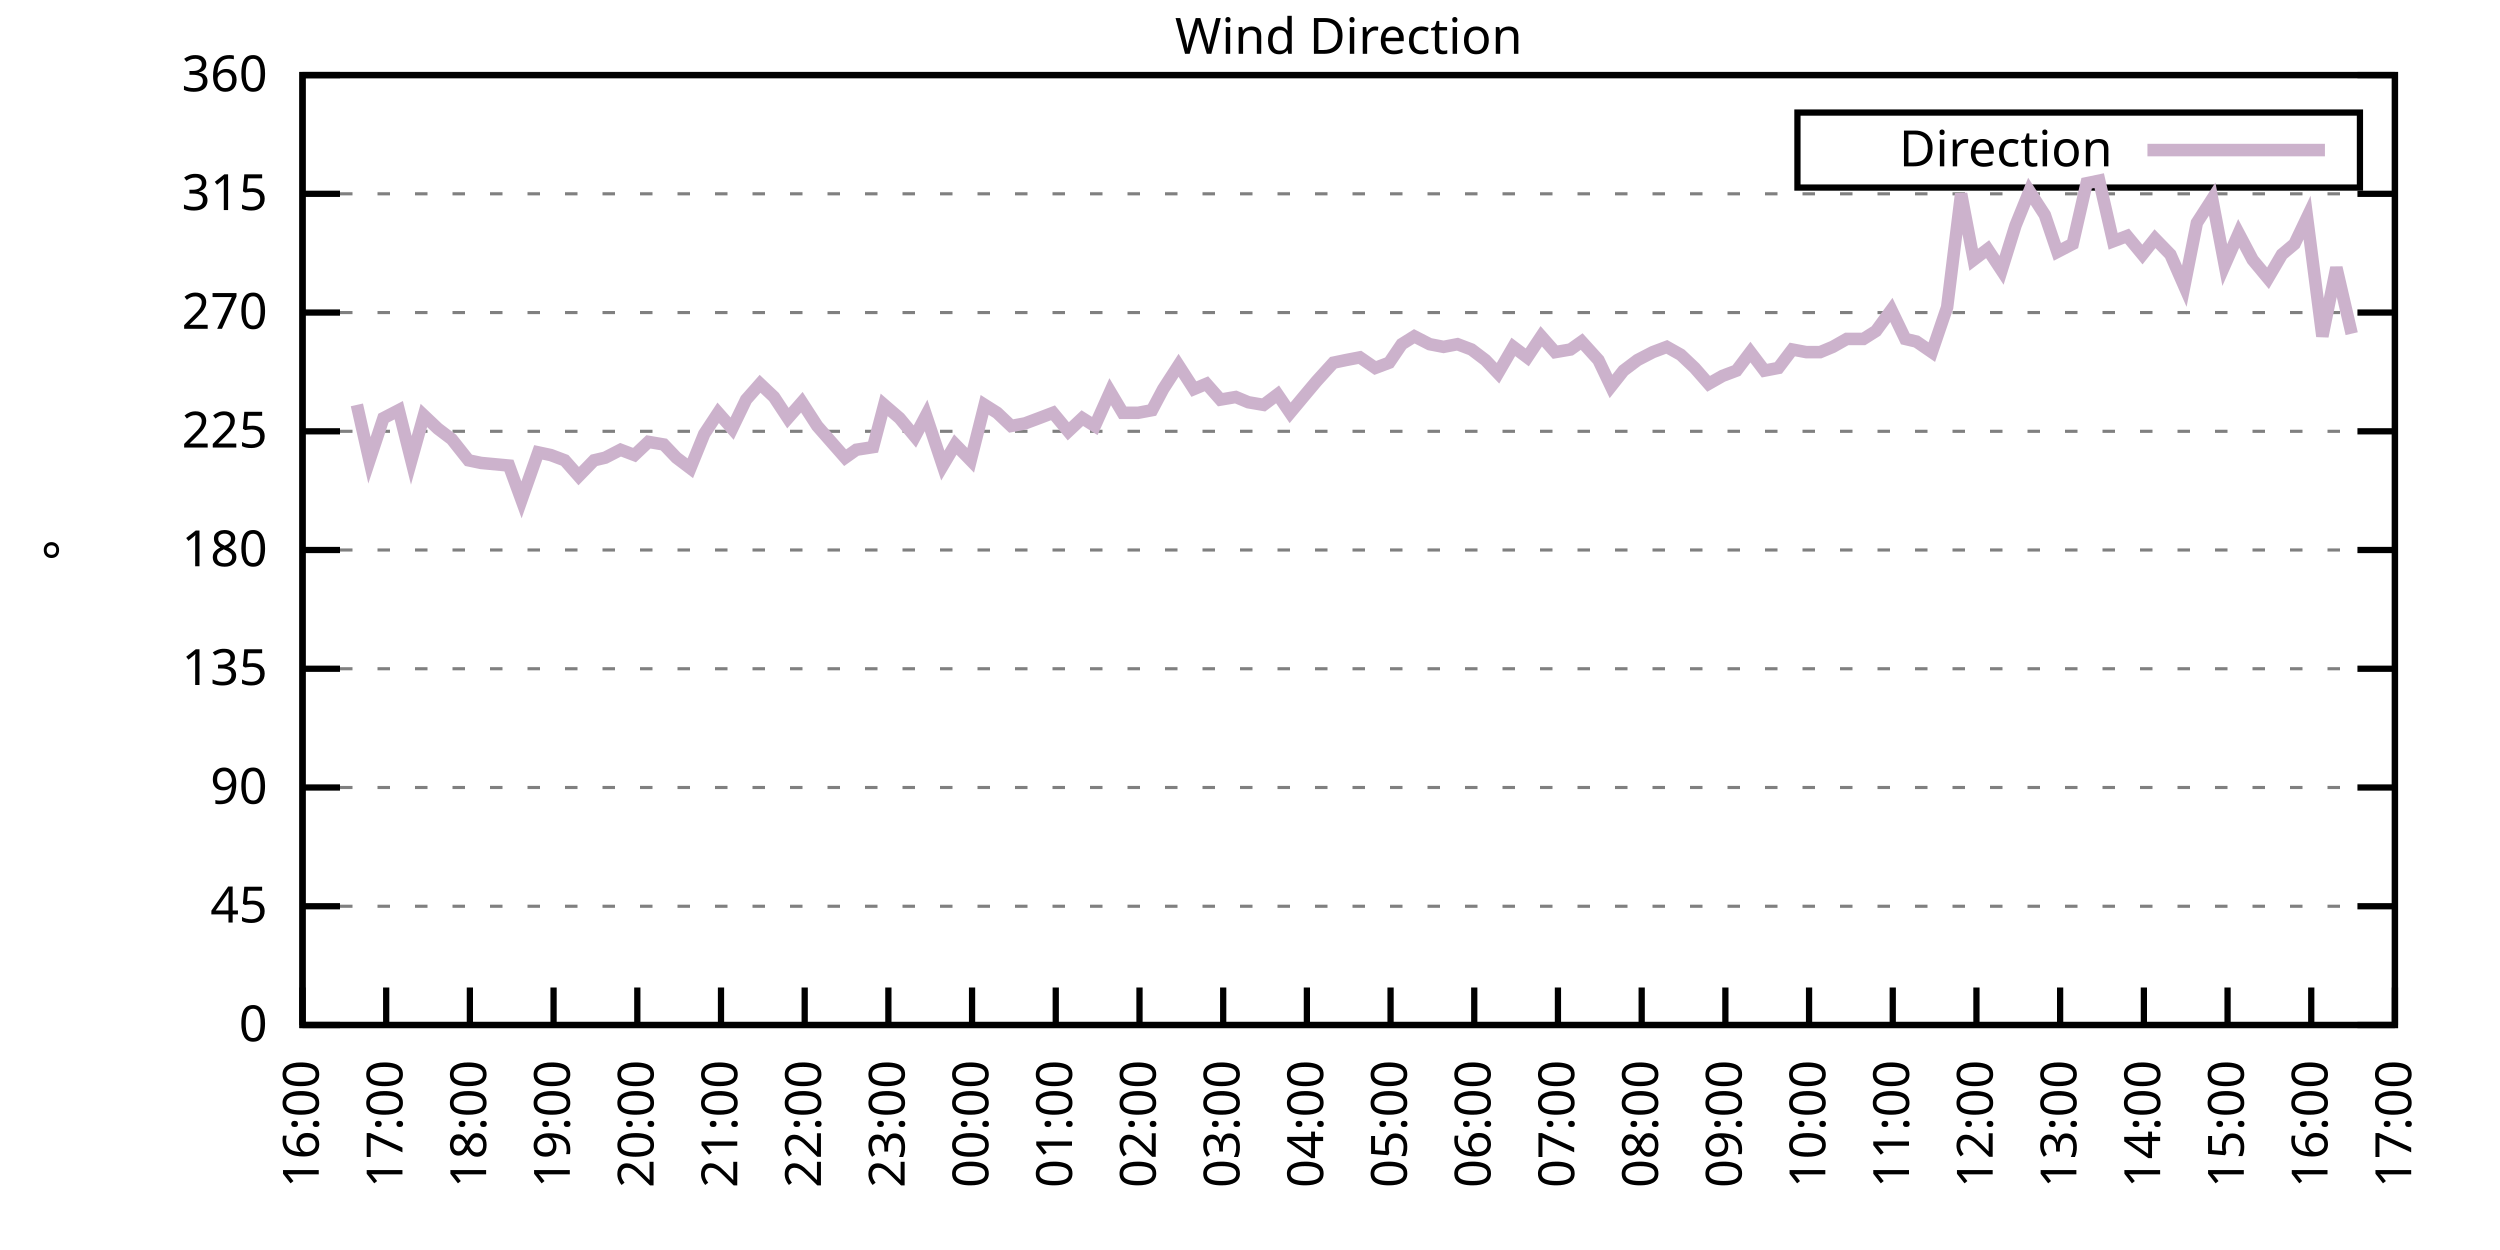
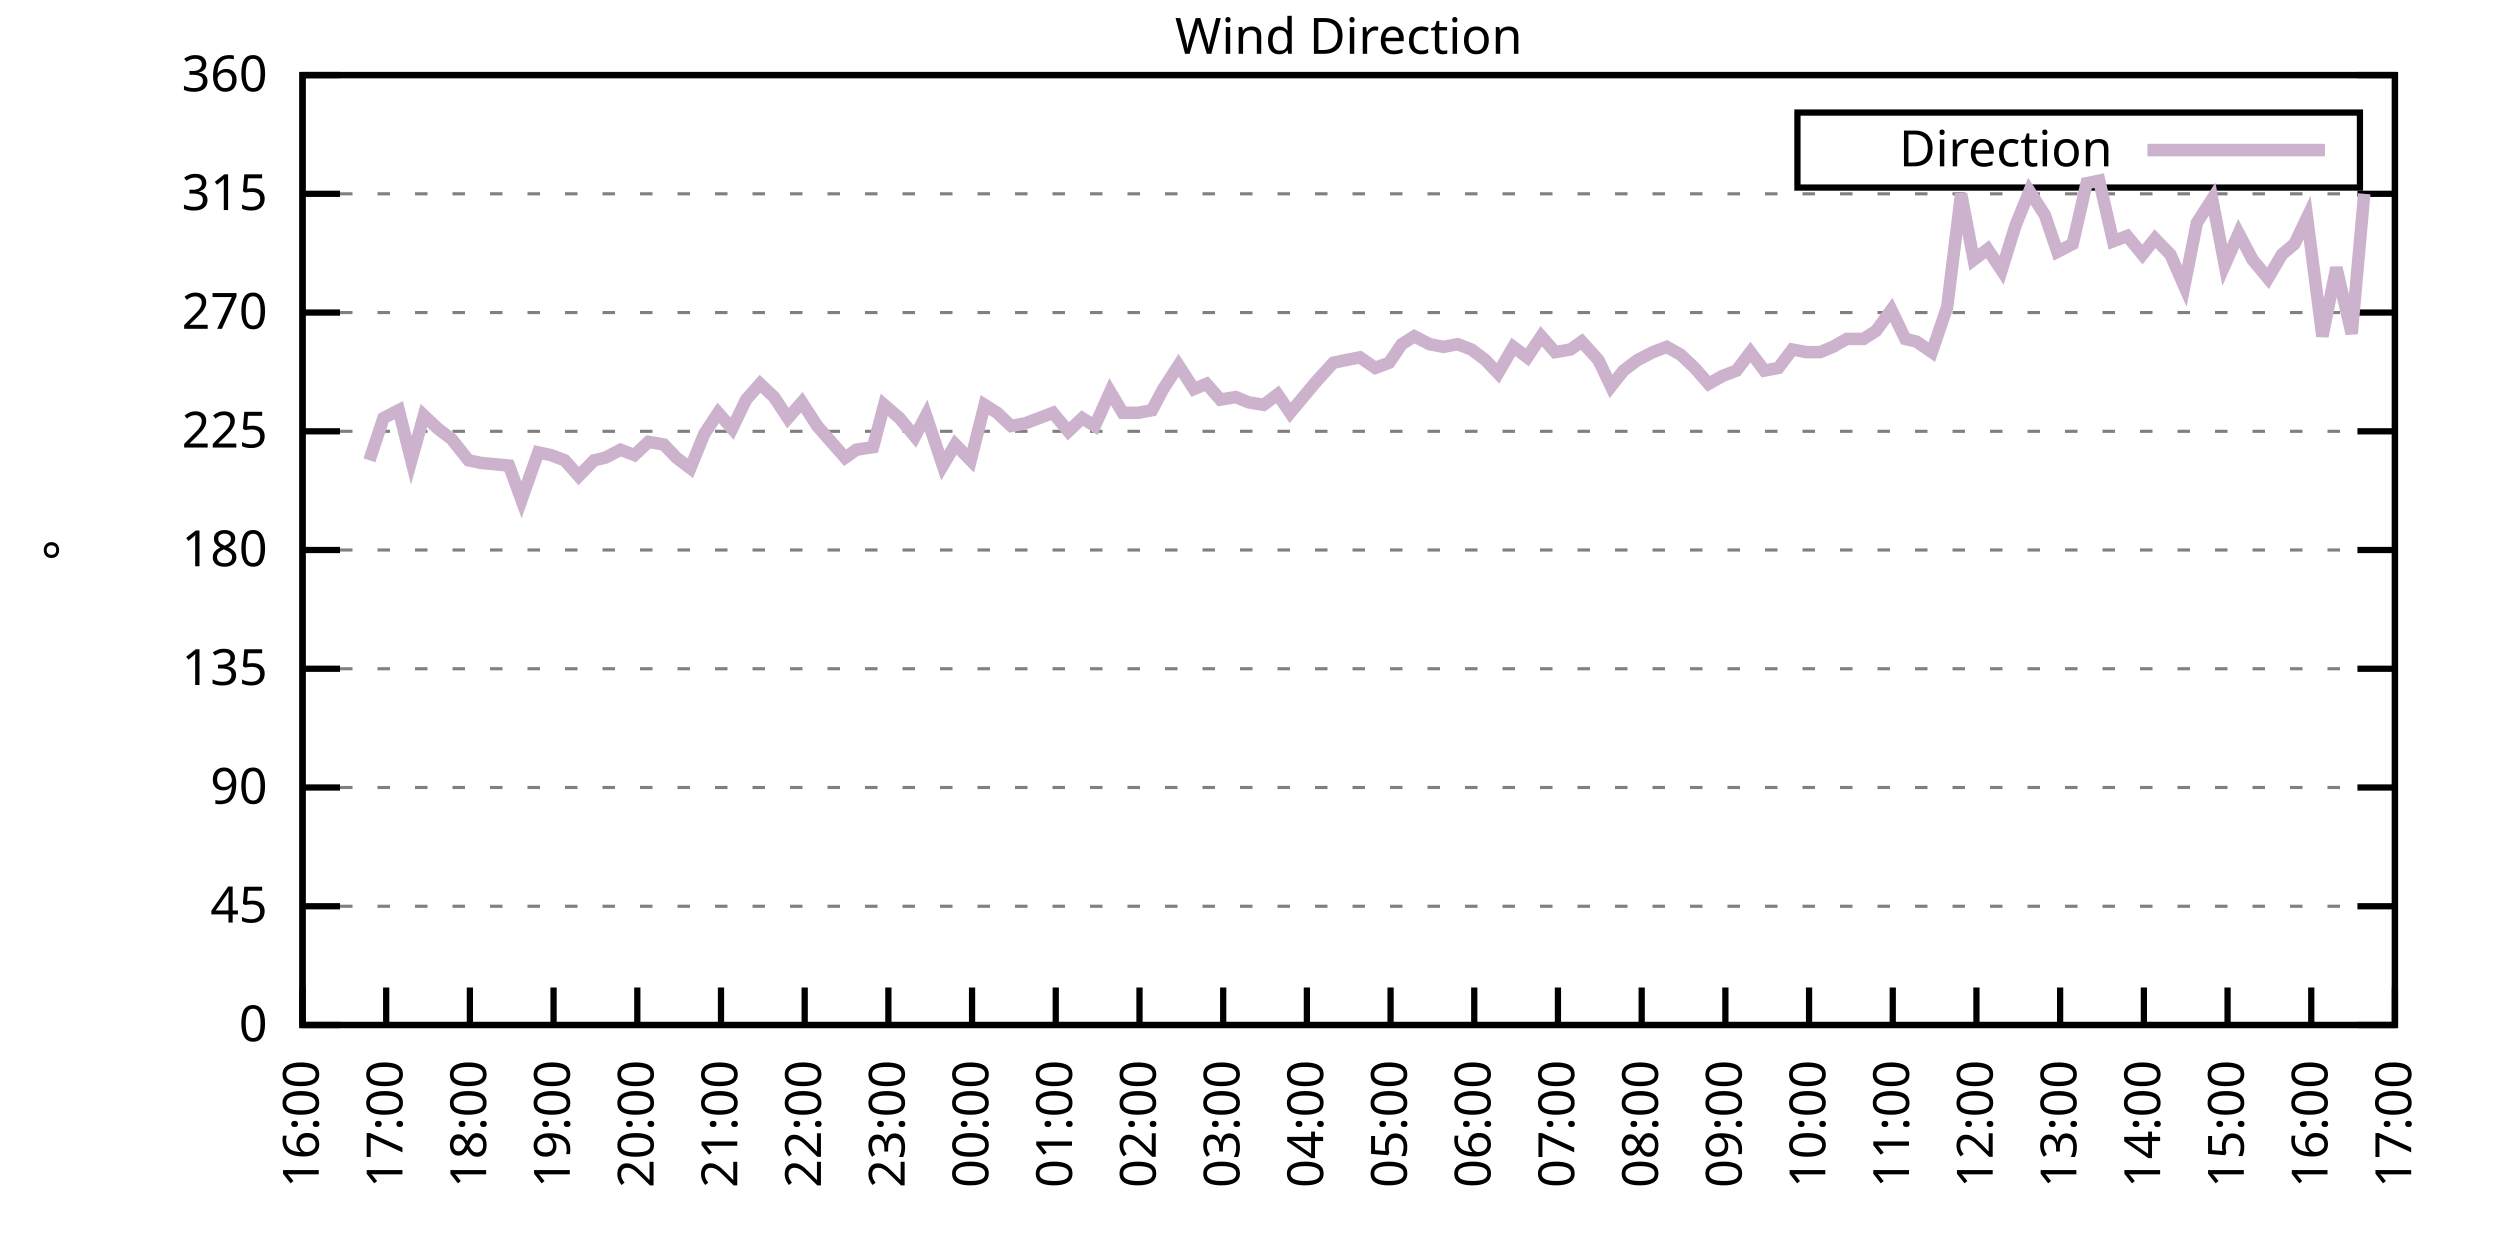
<svg xmlns="http://www.w3.org/2000/svg" xmlns:xlink="http://www.w3.org/1999/xlink" width="400" height="200" viewBox="0 0 400 200">
  <g id="gnuplot_canvas">
    <rect x="0" y="0" width="400" height="200" fill="none" />
    <defs>
      <circle id="gpDot" r="0.5" stroke-width="0.5" stroke="currentColor" />
      <path id="gpPt0" stroke-width="0.333" stroke="currentColor" d="M-1,0 h2 M0,-1 v2" />
      <path id="gpPt1" stroke-width="0.333" stroke="currentColor" d="M-1,-1 L1,1 M1,-1 L-1,1" />
      <path id="gpPt2" stroke-width="0.333" stroke="currentColor" d="M-1,0 L1,0 M0,-1 L0,1 M-1,-1 L1,1 M-1,1 L1,-1" />
      <rect id="gpPt3" stroke-width="0.333" stroke="currentColor" x="-1" y="-1" width="2" height="2" />
      <rect id="gpPt4" stroke-width="0.333" stroke="currentColor" fill="currentColor" x="-1" y="-1" width="2" height="2" />
      <circle id="gpPt5" stroke-width="0.333" stroke="currentColor" cx="0" cy="0" r="1" />
      <use xlink:href="#gpPt5" id="gpPt6" fill="currentColor" stroke="none" />
      <path id="gpPt7" stroke-width="0.333" stroke="currentColor" d="M0,-1.33 L-1.33,0.67 L1.33,0.67 z" />
      <use xlink:href="#gpPt7" id="gpPt8" fill="currentColor" stroke="none" />
      <use xlink:href="#gpPt7" id="gpPt9" stroke="currentColor" transform="rotate(180)" />
      <use xlink:href="#gpPt9" id="gpPt10" fill="currentColor" stroke="none" />
      <use xlink:href="#gpPt3" id="gpPt11" stroke="currentColor" transform="rotate(45)" />
      <use xlink:href="#gpPt11" id="gpPt12" fill="currentColor" stroke="none" />
      <path id="gpPt13" stroke-width="0.333" stroke="currentColor" d="M0,1.330 L1.265,0.411 L0.782,-1.067 L-0.782,-1.076 L-1.265,0.411 z" />
      <use xlink:href="#gpPt13" id="gpPt14" fill="currentColor" stroke="none" />
      <filter id="textbox" filterUnits="objectBoundingBox" x="0" y="0" height="1" width="1">
        <feFlood flood-color="white" flood-opacity="1" result="bgnd" />
        <feComposite in="SourceGraphic" in2="bgnd" operator="atop" />
      </filter>
      <filter id="greybox" filterUnits="objectBoundingBox" x="0" y="0" height="1" width="1">
        <feFlood flood-color="lightgrey" flood-opacity="1" result="grey" />
        <feComposite in="SourceGraphic" in2="grey" operator="atop" />
      </filter>
    </defs>
    <g fill="none" color="white" stroke="currentColor" stroke-width="1.00" stroke-linecap="butt" stroke-linejoin="miter">
</g>
    <g fill="none" color="black" stroke="currentColor" stroke-width="1.00" stroke-linecap="butt" stroke-linejoin="miter">
      <g stroke="none" shape-rendering="crispEdges">
        <polygon fill="rgb(255, 255, 255)" points="48.40,164.00 383.18,164.00 383.18,12.02 48.40,12.02 " />
      </g>
    </g>
    <g fill="none" color="black" stroke="currentColor" stroke-width="1.00" stroke-linecap="butt" stroke-linejoin="miter">
</g>
    <g fill="none" color="black" stroke="black" stroke-width="0.50" stroke-linecap="butt" stroke-linejoin="miter">
</g>
    <g fill="none" color="gray" stroke="currentColor" stroke-width="0.50" stroke-linecap="butt" stroke-linejoin="miter">
      <path stroke="gray" stroke-dasharray="2,4" class="gridline" d="M48.40,164.00 L383.19,164.00  " />
    </g>
    <g fill="none" color="gray" stroke="gray" stroke-width="1.00" stroke-linecap="butt" stroke-linejoin="miter">
</g>
    <g fill="none" color="black" stroke="currentColor" stroke-width="1.00" stroke-linecap="butt" stroke-linejoin="miter">
      <path stroke="black" d="M48.40,164.00 L54.40,164.00 M383.19,164.00 L377.19,164.00  " />
      <g transform="translate(42.80,166.60)" stroke="none" fill="black" font-family="Sans" font-size="8.00" text-anchor="end">
        <text>
          <tspan font-family="Sans"> 0</tspan>
        </text>
      </g>
    </g>
    <g fill="none" color="black" stroke="currentColor" stroke-width="1.00" stroke-linecap="butt" stroke-linejoin="miter">
</g>
    <g fill="none" color="black" stroke="black" stroke-width="0.50" stroke-linecap="butt" stroke-linejoin="miter">
</g>
    <g fill="none" color="gray" stroke="currentColor" stroke-width="0.50" stroke-linecap="butt" stroke-linejoin="miter">
      <path stroke="gray" stroke-dasharray="2,4" class="gridline" d="M48.40,145.00 L383.19,145.00  " />
    </g>
    <g fill="none" color="gray" stroke="gray" stroke-width="1.00" stroke-linecap="butt" stroke-linejoin="miter">
</g>
    <g fill="none" color="black" stroke="currentColor" stroke-width="1.00" stroke-linecap="butt" stroke-linejoin="miter">
      <path stroke="black" d="M48.40,145.00 L54.40,145.00 M383.19,145.00 L377.19,145.00  " />
      <g transform="translate(42.80,147.60)" stroke="none" fill="black" font-family="Sans" font-size="8.00" text-anchor="end">
        <text>
          <tspan font-family="Sans"> 45</tspan>
        </text>
      </g>
    </g>
    <g fill="none" color="black" stroke="currentColor" stroke-width="1.00" stroke-linecap="butt" stroke-linejoin="miter">
</g>
    <g fill="none" color="black" stroke="black" stroke-width="0.50" stroke-linecap="butt" stroke-linejoin="miter">
</g>
    <g fill="none" color="gray" stroke="currentColor" stroke-width="0.50" stroke-linecap="butt" stroke-linejoin="miter">
      <path stroke="gray" stroke-dasharray="2,4" class="gridline" d="M48.40,126.00 L383.19,126.00  " />
    </g>
    <g fill="none" color="gray" stroke="gray" stroke-width="1.00" stroke-linecap="butt" stroke-linejoin="miter">
</g>
    <g fill="none" color="black" stroke="currentColor" stroke-width="1.00" stroke-linecap="butt" stroke-linejoin="miter">
      <path stroke="black" d="M48.40,126.00 L54.40,126.00 M383.19,126.00 L377.19,126.00  " />
      <g transform="translate(42.80,128.60)" stroke="none" fill="black" font-family="Sans" font-size="8.00" text-anchor="end">
        <text>
          <tspan font-family="Sans"> 90</tspan>
        </text>
      </g>
    </g>
    <g fill="none" color="black" stroke="currentColor" stroke-width="1.00" stroke-linecap="butt" stroke-linejoin="miter">
</g>
    <g fill="none" color="black" stroke="black" stroke-width="0.50" stroke-linecap="butt" stroke-linejoin="miter">
</g>
    <g fill="none" color="gray" stroke="currentColor" stroke-width="0.50" stroke-linecap="butt" stroke-linejoin="miter">
      <path stroke="gray" stroke-dasharray="2,4" class="gridline" d="M48.40,107.00 L383.19,107.00  " />
    </g>
    <g fill="none" color="gray" stroke="gray" stroke-width="1.00" stroke-linecap="butt" stroke-linejoin="miter">
</g>
    <g fill="none" color="black" stroke="currentColor" stroke-width="1.00" stroke-linecap="butt" stroke-linejoin="miter">
      <path stroke="black" d="M48.40,107.00 L54.40,107.00 M383.19,107.00 L377.19,107.00  " />
      <g transform="translate(42.80,109.60)" stroke="none" fill="black" font-family="Sans" font-size="8.00" text-anchor="end">
        <text>
          <tspan font-family="Sans"> 135</tspan>
        </text>
      </g>
    </g>
    <g fill="none" color="black" stroke="currentColor" stroke-width="1.00" stroke-linecap="butt" stroke-linejoin="miter">
</g>
    <g fill="none" color="black" stroke="black" stroke-width="0.50" stroke-linecap="butt" stroke-linejoin="miter">
</g>
    <g fill="none" color="gray" stroke="currentColor" stroke-width="0.50" stroke-linecap="butt" stroke-linejoin="miter">
      <path stroke="gray" stroke-dasharray="2,4" class="gridline" d="M48.40,88.00 L383.19,88.00  " />
    </g>
    <g fill="none" color="gray" stroke="gray" stroke-width="1.00" stroke-linecap="butt" stroke-linejoin="miter">
</g>
    <g fill="none" color="black" stroke="currentColor" stroke-width="1.00" stroke-linecap="butt" stroke-linejoin="miter">
      <path stroke="black" d="M48.40,88.00 L54.40,88.00 M383.19,88.00 L377.19,88.00  " />
      <g transform="translate(42.80,90.60)" stroke="none" fill="black" font-family="Sans" font-size="8.00" text-anchor="end">
        <text>
          <tspan font-family="Sans"> 180</tspan>
        </text>
      </g>
    </g>
    <g fill="none" color="black" stroke="currentColor" stroke-width="1.00" stroke-linecap="butt" stroke-linejoin="miter">
</g>
    <g fill="none" color="black" stroke="black" stroke-width="0.50" stroke-linecap="butt" stroke-linejoin="miter">
</g>
    <g fill="none" color="gray" stroke="currentColor" stroke-width="0.50" stroke-linecap="butt" stroke-linejoin="miter">
      <path stroke="gray" stroke-dasharray="2,4" class="gridline" d="M48.40,69.01 L383.19,69.01  " />
    </g>
    <g fill="none" color="gray" stroke="gray" stroke-width="1.00" stroke-linecap="butt" stroke-linejoin="miter">
</g>
    <g fill="none" color="black" stroke="currentColor" stroke-width="1.00" stroke-linecap="butt" stroke-linejoin="miter">
      <path stroke="black" d="M48.40,69.01 L54.40,69.01 M383.19,69.01 L377.19,69.01  " />
      <g transform="translate(42.80,71.61)" stroke="none" fill="black" font-family="Sans" font-size="8.00" text-anchor="end">
        <text>
          <tspan font-family="Sans"> 225</tspan>
        </text>
      </g>
    </g>
    <g fill="none" color="black" stroke="currentColor" stroke-width="1.00" stroke-linecap="butt" stroke-linejoin="miter">
</g>
    <g fill="none" color="black" stroke="black" stroke-width="0.50" stroke-linecap="butt" stroke-linejoin="miter">
</g>
    <g fill="none" color="gray" stroke="currentColor" stroke-width="0.50" stroke-linecap="butt" stroke-linejoin="miter">
      <path stroke="gray" stroke-dasharray="2,4" class="gridline" d="M48.40,50.01 L383.19,50.01  " />
    </g>
    <g fill="none" color="gray" stroke="gray" stroke-width="1.00" stroke-linecap="butt" stroke-linejoin="miter">
</g>
    <g fill="none" color="black" stroke="currentColor" stroke-width="1.00" stroke-linecap="butt" stroke-linejoin="miter">
      <path stroke="black" d="M48.40,50.01 L54.40,50.01 M383.19,50.01 L377.19,50.01  " />
      <g transform="translate(42.80,52.61)" stroke="none" fill="black" font-family="Sans" font-size="8.00" text-anchor="end">
        <text>
          <tspan font-family="Sans"> 270</tspan>
        </text>
      </g>
    </g>
    <g fill="none" color="black" stroke="currentColor" stroke-width="1.00" stroke-linecap="butt" stroke-linejoin="miter">
</g>
    <g fill="none" color="black" stroke="black" stroke-width="0.50" stroke-linecap="butt" stroke-linejoin="miter">
</g>
    <g fill="none" color="gray" stroke="currentColor" stroke-width="0.50" stroke-linecap="butt" stroke-linejoin="miter">
      <path stroke="gray" stroke-dasharray="2,4" class="gridline" d="M48.40,31.01 L383.19,31.01  " />
    </g>
    <g fill="none" color="gray" stroke="gray" stroke-width="1.00" stroke-linecap="butt" stroke-linejoin="miter">
</g>
    <g fill="none" color="black" stroke="currentColor" stroke-width="1.00" stroke-linecap="butt" stroke-linejoin="miter">
      <path stroke="black" d="M48.40,31.01 L54.40,31.01 M383.19,31.01 L377.19,31.01  " />
      <g transform="translate(42.80,33.61)" stroke="none" fill="black" font-family="Sans" font-size="8.00" text-anchor="end">
        <text>
          <tspan font-family="Sans"> 315</tspan>
        </text>
      </g>
    </g>
    <g fill="none" color="black" stroke="currentColor" stroke-width="1.00" stroke-linecap="butt" stroke-linejoin="miter">
</g>
    <g fill="none" color="black" stroke="black" stroke-width="0.50" stroke-linecap="butt" stroke-linejoin="miter">
</g>
    <g fill="none" color="gray" stroke="currentColor" stroke-width="0.50" stroke-linecap="butt" stroke-linejoin="miter">
      <path stroke="gray" stroke-dasharray="2,4" class="gridline" d="M48.40,12.01 L383.19,12.01  " />
    </g>
    <g fill="none" color="gray" stroke="gray" stroke-width="1.00" stroke-linecap="butt" stroke-linejoin="miter">
</g>
    <g fill="none" color="black" stroke="currentColor" stroke-width="1.00" stroke-linecap="butt" stroke-linejoin="miter">
      <path stroke="black" d="M48.40,12.01 L54.40,12.01 M383.19,12.01 L377.19,12.01  " />
      <g transform="translate(42.80,14.61)" stroke="none" fill="black" font-family="Sans" font-size="8.00" text-anchor="end">
        <text>
          <tspan font-family="Sans"> 360</tspan>
        </text>
      </g>
    </g>
    <g fill="none" color="black" stroke="currentColor" stroke-width="1.00" stroke-linecap="butt" stroke-linejoin="miter">
      <path stroke="black" d="M48.40,164.00 L48.40,158.00  " />
      <g transform="translate(51.00,169.60) rotate(270.00)" stroke="none" fill="black" font-family="Sans" font-size="8.00" text-anchor="end">
        <text>
          <tspan font-family="Sans">16:00</tspan>
        </text>
      </g>
    </g>
    <g fill="none" color="black" stroke="currentColor" stroke-width="1.00" stroke-linecap="butt" stroke-linejoin="miter">
      <path stroke="black" d="M61.79,164.00 L61.79,158.00  " />
      <g transform="translate(64.39,169.60) rotate(270.00)" stroke="none" fill="black" font-family="Sans" font-size="8.00" text-anchor="end">
        <text>
          <tspan font-family="Sans">17:00</tspan>
        </text>
      </g>
    </g>
    <g fill="none" color="black" stroke="currentColor" stroke-width="1.00" stroke-linecap="butt" stroke-linejoin="miter">
      <path stroke="black" d="M75.18,164.00 L75.18,158.00  " />
      <g transform="translate(77.78,169.60) rotate(270.00)" stroke="none" fill="black" font-family="Sans" font-size="8.00" text-anchor="end">
        <text>
          <tspan font-family="Sans">18:00</tspan>
        </text>
      </g>
    </g>
    <g fill="none" color="black" stroke="currentColor" stroke-width="1.00" stroke-linecap="butt" stroke-linejoin="miter">
      <path stroke="black" d="M88.57,164.00 L88.57,158.00  " />
      <g transform="translate(91.17,169.60) rotate(270.00)" stroke="none" fill="black" font-family="Sans" font-size="8.00" text-anchor="end">
        <text>
          <tspan font-family="Sans">19:00</tspan>
        </text>
      </g>
    </g>
    <g fill="none" color="black" stroke="currentColor" stroke-width="1.00" stroke-linecap="butt" stroke-linejoin="miter">
      <path stroke="black" d="M101.97,164.00 L101.97,158.00  " />
      <g transform="translate(104.57,169.60) rotate(270.00)" stroke="none" fill="black" font-family="Sans" font-size="8.00" text-anchor="end">
        <text>
          <tspan font-family="Sans">20:00</tspan>
        </text>
      </g>
    </g>
    <g fill="none" color="black" stroke="currentColor" stroke-width="1.00" stroke-linecap="butt" stroke-linejoin="miter">
      <path stroke="black" d="M115.36,164.00 L115.36,158.00  " />
      <g transform="translate(117.96,169.60) rotate(270.00)" stroke="none" fill="black" font-family="Sans" font-size="8.00" text-anchor="end">
        <text>
          <tspan font-family="Sans">21:00</tspan>
        </text>
      </g>
    </g>
    <g fill="none" color="black" stroke="currentColor" stroke-width="1.00" stroke-linecap="butt" stroke-linejoin="miter">
      <path stroke="black" d="M128.75,164.00 L128.75,158.00  " />
      <g transform="translate(131.35,169.60) rotate(270.00)" stroke="none" fill="black" font-family="Sans" font-size="8.00" text-anchor="end">
        <text>
          <tspan font-family="Sans">22:00</tspan>
        </text>
      </g>
    </g>
    <g fill="none" color="black" stroke="currentColor" stroke-width="1.00" stroke-linecap="butt" stroke-linejoin="miter">
      <path stroke="black" d="M142.14,164.00 L142.14,158.00  " />
      <g transform="translate(144.74,169.60) rotate(270.00)" stroke="none" fill="black" font-family="Sans" font-size="8.00" text-anchor="end">
        <text>
          <tspan font-family="Sans">23:00</tspan>
        </text>
      </g>
    </g>
    <g fill="none" color="black" stroke="currentColor" stroke-width="1.00" stroke-linecap="butt" stroke-linejoin="miter">
      <path stroke="black" d="M155.53,164.00 L155.53,158.00  " />
      <g transform="translate(158.13,169.60) rotate(270.00)" stroke="none" fill="black" font-family="Sans" font-size="8.00" text-anchor="end">
        <text>
          <tspan font-family="Sans">00:00</tspan>
        </text>
      </g>
    </g>
    <g fill="none" color="black" stroke="currentColor" stroke-width="1.00" stroke-linecap="butt" stroke-linejoin="miter">
      <path stroke="black" d="M168.92,164.00 L168.92,158.00  " />
      <g transform="translate(171.52,169.60) rotate(270.00)" stroke="none" fill="black" font-family="Sans" font-size="8.00" text-anchor="end">
        <text>
          <tspan font-family="Sans">01:00</tspan>
        </text>
      </g>
    </g>
    <g fill="none" color="black" stroke="currentColor" stroke-width="1.00" stroke-linecap="butt" stroke-linejoin="miter">
      <path stroke="black" d="M182.32,164.00 L182.32,158.00  " />
      <g transform="translate(184.92,169.60) rotate(270.00)" stroke="none" fill="black" font-family="Sans" font-size="8.00" text-anchor="end">
        <text>
          <tspan font-family="Sans">02:00</tspan>
        </text>
      </g>
    </g>
    <g fill="none" color="black" stroke="currentColor" stroke-width="1.00" stroke-linecap="butt" stroke-linejoin="miter">
      <path stroke="black" d="M195.71,164.00 L195.71,158.00  " />
      <g transform="translate(198.31,169.60) rotate(270.00)" stroke="none" fill="black" font-family="Sans" font-size="8.00" text-anchor="end">
        <text>
          <tspan font-family="Sans">03:00</tspan>
        </text>
      </g>
    </g>
    <g fill="none" color="black" stroke="currentColor" stroke-width="1.00" stroke-linecap="butt" stroke-linejoin="miter">
      <path stroke="black" d="M209.10,164.00 L209.10,158.00  " />
      <g transform="translate(211.70,169.60) rotate(270.00)" stroke="none" fill="black" font-family="Sans" font-size="8.00" text-anchor="end">
        <text>
          <tspan font-family="Sans">04:00</tspan>
        </text>
      </g>
    </g>
    <g fill="none" color="black" stroke="currentColor" stroke-width="1.00" stroke-linecap="butt" stroke-linejoin="miter">
      <path stroke="black" d="M222.49,164.00 L222.49,158.00  " />
      <g transform="translate(225.09,169.60) rotate(270.00)" stroke="none" fill="black" font-family="Sans" font-size="8.00" text-anchor="end">
        <text>
          <tspan font-family="Sans">05:00</tspan>
        </text>
      </g>
    </g>
    <g fill="none" color="black" stroke="currentColor" stroke-width="1.00" stroke-linecap="butt" stroke-linejoin="miter">
      <path stroke="black" d="M235.88,164.00 L235.88,158.00  " />
      <g transform="translate(238.48,169.60) rotate(270.00)" stroke="none" fill="black" font-family="Sans" font-size="8.00" text-anchor="end">
        <text>
          <tspan font-family="Sans">06:00</tspan>
        </text>
      </g>
    </g>
    <g fill="none" color="black" stroke="currentColor" stroke-width="1.00" stroke-linecap="butt" stroke-linejoin="miter">
      <path stroke="black" d="M249.27,164.00 L249.27,158.00  " />
      <g transform="translate(251.87,169.60) rotate(270.00)" stroke="none" fill="black" font-family="Sans" font-size="8.00" text-anchor="end">
        <text>
          <tspan font-family="Sans">07:00</tspan>
        </text>
      </g>
    </g>
    <g fill="none" color="black" stroke="currentColor" stroke-width="1.00" stroke-linecap="butt" stroke-linejoin="miter">
      <path stroke="black" d="M262.67,164.00 L262.67,158.00  " />
      <g transform="translate(265.27,169.60) rotate(270.00)" stroke="none" fill="black" font-family="Sans" font-size="8.00" text-anchor="end">
        <text>
          <tspan font-family="Sans">08:00</tspan>
        </text>
      </g>
    </g>
    <g fill="none" color="black" stroke="currentColor" stroke-width="1.00" stroke-linecap="butt" stroke-linejoin="miter">
      <path stroke="black" d="M276.06,164.00 L276.06,158.00  " />
      <g transform="translate(278.66,169.60) rotate(270.00)" stroke="none" fill="black" font-family="Sans" font-size="8.00" text-anchor="end">
        <text>
          <tspan font-family="Sans">09:00</tspan>
        </text>
      </g>
    </g>
    <g fill="none" color="black" stroke="currentColor" stroke-width="1.00" stroke-linecap="butt" stroke-linejoin="miter">
      <path stroke="black" d="M289.45,164.00 L289.45,158.00  " />
      <g transform="translate(292.05,169.60) rotate(270.00)" stroke="none" fill="black" font-family="Sans" font-size="8.00" text-anchor="end">
        <text>
          <tspan font-family="Sans">10:00</tspan>
        </text>
      </g>
    </g>
    <g fill="none" color="black" stroke="currentColor" stroke-width="1.00" stroke-linecap="butt" stroke-linejoin="miter">
      <path stroke="black" d="M302.84,164.00 L302.84,158.00  " />
      <g transform="translate(305.44,169.60) rotate(270.00)" stroke="none" fill="black" font-family="Sans" font-size="8.00" text-anchor="end">
        <text>
          <tspan font-family="Sans">11:00</tspan>
        </text>
      </g>
    </g>
    <g fill="none" color="black" stroke="currentColor" stroke-width="1.00" stroke-linecap="butt" stroke-linejoin="miter">
      <path stroke="black" d="M316.23,164.00 L316.23,158.00  " />
      <g transform="translate(318.83,169.60) rotate(270.00)" stroke="none" fill="black" font-family="Sans" font-size="8.00" text-anchor="end">
        <text>
          <tspan font-family="Sans">12:00</tspan>
        </text>
      </g>
    </g>
    <g fill="none" color="black" stroke="currentColor" stroke-width="1.00" stroke-linecap="butt" stroke-linejoin="miter">
      <path stroke="black" d="M329.62,164.00 L329.62,158.00  " />
      <g transform="translate(332.22,169.60) rotate(270.00)" stroke="none" fill="black" font-family="Sans" font-size="8.00" text-anchor="end">
        <text>
          <tspan font-family="Sans">13:00</tspan>
        </text>
      </g>
    </g>
    <g fill="none" color="black" stroke="currentColor" stroke-width="1.00" stroke-linecap="butt" stroke-linejoin="miter">
      <path stroke="black" d="M343.02,164.00 L343.02,158.00  " />
      <g transform="translate(345.62,169.60) rotate(270.00)" stroke="none" fill="black" font-family="Sans" font-size="8.00" text-anchor="end">
        <text>
          <tspan font-family="Sans">14:00</tspan>
        </text>
      </g>
    </g>
    <g fill="none" color="black" stroke="currentColor" stroke-width="1.00" stroke-linecap="butt" stroke-linejoin="miter">
      <path stroke="black" d="M356.41,164.00 L356.41,158.00  " />
      <g transform="translate(359.01,169.60) rotate(270.00)" stroke="none" fill="black" font-family="Sans" font-size="8.00" text-anchor="end">
        <text>
          <tspan font-family="Sans">15:00</tspan>
        </text>
      </g>
    </g>
    <g fill="none" color="black" stroke="currentColor" stroke-width="1.00" stroke-linecap="butt" stroke-linejoin="miter">
      <path stroke="black" d="M369.80,164.00 L369.80,158.00  " />
      <g transform="translate(372.40,169.60) rotate(270.00)" stroke="none" fill="black" font-family="Sans" font-size="8.00" text-anchor="end">
        <text>
          <tspan font-family="Sans">16:00</tspan>
        </text>
      </g>
    </g>
    <g fill="none" color="black" stroke="currentColor" stroke-width="1.00" stroke-linecap="butt" stroke-linejoin="miter">
      <path stroke="black" d="M383.19,164.00 L383.19,158.00  " />
      <g transform="translate(385.79,169.60) rotate(270.00)" stroke="none" fill="black" font-family="Sans" font-size="8.00" text-anchor="end">
        <text>
          <tspan font-family="Sans">17:00</tspan>
        </text>
      </g>
    </g>
    <g fill="none" color="black" stroke="currentColor" stroke-width="1.00" stroke-linecap="butt" stroke-linejoin="miter">
</g>
    <g fill="none" color="black" stroke="currentColor" stroke-width="1.00" stroke-linecap="butt" stroke-linejoin="miter">
      <path stroke="black" d="M48.40,12.01 L48.40,164.00 L383.19,164.00 L383.19,12.01 L48.40,12.01 Z  " />
    </g>
    <g fill="none" color="black" stroke="currentColor" stroke-width="1.00" stroke-linecap="butt" stroke-linejoin="miter">
</g>
    <g fill="none" color="black" stroke="currentColor" stroke-width="1.00" stroke-linecap="butt" stroke-linejoin="miter">
      <path stroke="black" d="M287.59,30.01 L287.59,18.01 L377.59,18.01 L377.59,30.01 L287.59,30.01 Z  " />
    </g>
    <g id="Wind_direction_plot_1">
      <g fill="none" color="white" stroke="black" stroke-width="2.00" stroke-linecap="butt" stroke-linejoin="miter">
</g>
      <g fill="none" color="black" stroke="currentColor" stroke-width="2.00" stroke-linecap="butt" stroke-linejoin="miter">
        <g transform="translate(337.99,26.61)" stroke="none" fill="black" font-family="Sans" font-size="8.00" text-anchor="end">
          <text>
            <tspan font-family="Sans">Direction</tspan>
          </text>
        </g>
      </g>
      <g fill="none" color="black" stroke="currentColor" stroke-width="2.00" stroke-linecap="butt" stroke-linejoin="miter">
-         <path stroke="rgb(204, 178, 204)" d="M343.59,24.01 L371.99,24.01 M57.10,64.78 L59.11,73.65 L61.35,66.90 L63.80,65.63 L65.81,73.65 L67.82,66.47   L70.05,68.58 L72.28,70.27 L74.96,73.65 L76.97,74.07 L81.43,74.49 L83.44,79.98 L86.12,72.38 L88.13,72.81   L90.36,73.65 L92.59,76.18 L95.05,73.65 L96.83,73.23 L99.29,71.96 L101.52,72.81 L103.75,70.70 L106.21,71.12   L108.22,73.23 L110.45,74.92 L112.68,69.43 L114.91,66.05 L117.14,68.58 L119.38,63.94 L121.61,61.41 L123.84,63.52   L126.07,66.90 L128.30,64.36 L130.76,68.16 L132.99,70.70 L135.22,73.23 L137.01,71.96 L139.69,71.54 L141.47,64.78   L143.93,66.90 L146.38,69.85 L148.17,66.47 L150.85,74.49 L152.85,71.12 L155.31,73.65 L157.54,64.78 L159.55,66.05   L161.78,68.16 L164.01,67.74 L166.25,66.90 L168.48,66.05 L170.93,69.01 L173.17,66.90 L175.17,68.16 L177.63,62.67   L179.64,66.05 L182.09,66.05 L184.32,65.63 L186.11,62.25 L188.57,58.45 L191.02,62.25 L193.03,61.41 L195.26,63.94   L197.72,63.52 L199.73,64.36 L202.18,64.78 L204.41,63.10 L206.42,66.05 L208.88,63.10 L210.66,60.98 L213.34,58.03   L215.35,57.61 L217.58,57.18 L220.04,58.87 L222.27,58.03 L224.28,55.07 L226.29,53.81 L228.74,55.07 L230.97,55.50   L233.20,55.07 L235.44,55.92 L237.67,57.61 L239.68,59.72 L242.13,55.50 L244.36,57.18 L246.60,53.81 L248.83,56.34   L251.28,55.92 L253.07,54.65 L255.75,57.61 L257.76,61.83 L259.76,59.30 L262.00,57.61 L264.45,56.34 L266.68,55.50   L268.92,56.76 L271.15,58.87 L273.38,61.41 L275.61,60.14 L277.84,59.30 L280.07,56.34 L282.31,59.30 L284.54,58.87   L286.77,55.92 L289.00,56.34 L291.23,56.34 L293.24,55.50 L295.48,54.23 L298.15,54.23 L300.16,52.96 L302.62,49.59   L304.85,54.23 L306.63,54.65 L309.09,56.34 L311.54,49.16 L313.78,31.01 L315.79,41.56 L318.02,39.87 L320.25,43.25   L322.48,36.08 L324.71,30.59 L327.17,34.39 L329.18,40.30 L331.63,39.03 L333.86,29.32 L335.87,28.90 L338.10,38.61   L340.34,37.76 L342.79,40.72 L344.80,38.19 L347.26,40.72 L349.49,45.79 L351.50,35.65 L353.95,31.85 L355.96,42.41   L358.19,37.34 L360.42,41.56 L362.88,44.52 L365.11,40.72 L367.12,39.03 L369.13,34.81 L371.58,53.81 L373.82,42.83   L376.27,53.39  " />
+         <path stroke="rgb(204, 178, 204)" d="M343.59,24.01 L371.99,24.01 M59.11,73.65 L61.35,66.90 L63.80,65.63 L65.81,73.65 L67.82,66.47 L70.05,68.58   L72.28,70.27 L74.96,73.65 L76.97,74.07 L81.43,74.49 L83.44,79.98 L86.12,72.38 L88.13,72.81 L90.36,73.65   L92.59,76.18 L95.05,73.65 L96.83,73.23 L99.29,71.96 L101.52,72.81 L103.75,70.70 L106.21,71.12 L108.22,73.23   L110.45,74.92 L112.68,69.43 L114.91,66.05 L117.14,68.58 L119.38,63.94 L121.61,61.41 L123.84,63.52 L126.07,66.90   L128.30,64.36 L130.76,68.16 L132.99,70.70 L135.22,73.23 L137.01,71.96 L139.69,71.54 L141.47,64.78 L143.93,66.90   L146.38,69.85 L148.17,66.47 L150.85,74.49 L152.85,71.12 L155.31,73.65 L157.54,64.78 L159.55,66.05 L161.78,68.16   L164.01,67.74 L166.25,66.90 L168.48,66.05 L170.93,69.01 L173.17,66.90 L175.17,68.16 L177.63,62.67 L179.64,66.05   L182.09,66.05 L184.32,65.63 L186.11,62.25 L188.57,58.45 L191.02,62.25 L193.03,61.41 L195.26,63.94 L197.72,63.52   L199.73,64.36 L202.18,64.78 L204.41,63.10 L206.42,66.05 L208.88,63.10 L210.66,60.98 L213.34,58.03 L215.35,57.61   L217.58,57.18 L220.04,58.87 L222.27,58.03 L224.28,55.07 L226.29,53.81 L228.74,55.07 L230.97,55.50 L233.20,55.07   L235.44,55.92 L237.67,57.61 L239.68,59.72 L242.13,55.50 L244.36,57.18 L246.60,53.81 L248.83,56.34 L251.28,55.92   L253.07,54.65 L255.75,57.61 L257.76,61.83 L259.76,59.30 L262.00,57.61 L264.45,56.34 L266.68,55.50 L268.92,56.76   L271.15,58.87 L273.38,61.41 L275.61,60.14 L277.84,59.30 L280.07,56.34 L282.31,59.30 L284.54,58.87 L286.77,55.92   L289.00,56.34 L291.23,56.34 L293.24,55.50 L295.48,54.23 L298.15,54.23 L300.16,52.96 L302.62,49.59 L304.85,54.23   L306.63,54.65 L309.09,56.34 L311.54,49.16 L313.78,31.01 L315.79,41.56 L318.02,39.87 L320.25,43.25 L322.48,36.08   L324.71,30.59 L327.17,34.39 L329.18,40.30 L331.63,39.03 L333.86,29.32 L335.87,28.90 L338.10,38.61 L340.34,37.76   L342.79,40.72 L344.80,38.19 L347.26,40.72 L349.49,45.79 L351.50,35.65 L353.95,31.85 L355.96,42.41 L358.19,37.34   L360.42,41.56 L362.88,44.52 L365.11,40.72 L367.12,39.03 L369.13,34.81 L371.58,53.81 L373.82,42.83 L376.27,53.39   L378.28,31.01  " />
      </g>
    </g>
    <g fill="none" color="black" stroke="currentColor" stroke-width="2.00" stroke-linecap="butt" stroke-linejoin="miter">
</g>
    <g fill="none" color="black" stroke="black" stroke-width="1.00" stroke-linecap="butt" stroke-linejoin="miter">
</g>
    <g fill="none" color="black" stroke="currentColor" stroke-width="1.00" stroke-linecap="butt" stroke-linejoin="miter">
      <path stroke="black" d="M48.40,12.01 L48.40,164.00 L383.19,164.00 L383.19,12.01 L48.40,12.01 Z  " />
      <g transform="translate(12.80,88.01) rotate(270.00)" stroke="none" fill="black" font-family="Sans" font-size="8.00" text-anchor="middle">
        <text>
          <tspan font-family="Sans">°</tspan>
        </text>
      </g>
    </g>
    <g fill="none" color="black" stroke="currentColor" stroke-width="1.00" stroke-linecap="butt" stroke-linejoin="miter">
</g>
    <g fill="none" color="black" stroke="currentColor" stroke-width="1.00" stroke-linecap="butt" stroke-linejoin="miter">
      <g transform="translate(215.79,8.61)" stroke="none" fill="black" font-family="Sans" font-size="8.00" text-anchor="middle">
        <text>
          <tspan font-family="Sans">Wind Direction</tspan>
        </text>
      </g>
    </g>
    <g fill="none" color="black" stroke="currentColor" stroke-width="1.00" stroke-linecap="butt" stroke-linejoin="miter">
</g>
  </g>
</svg>
